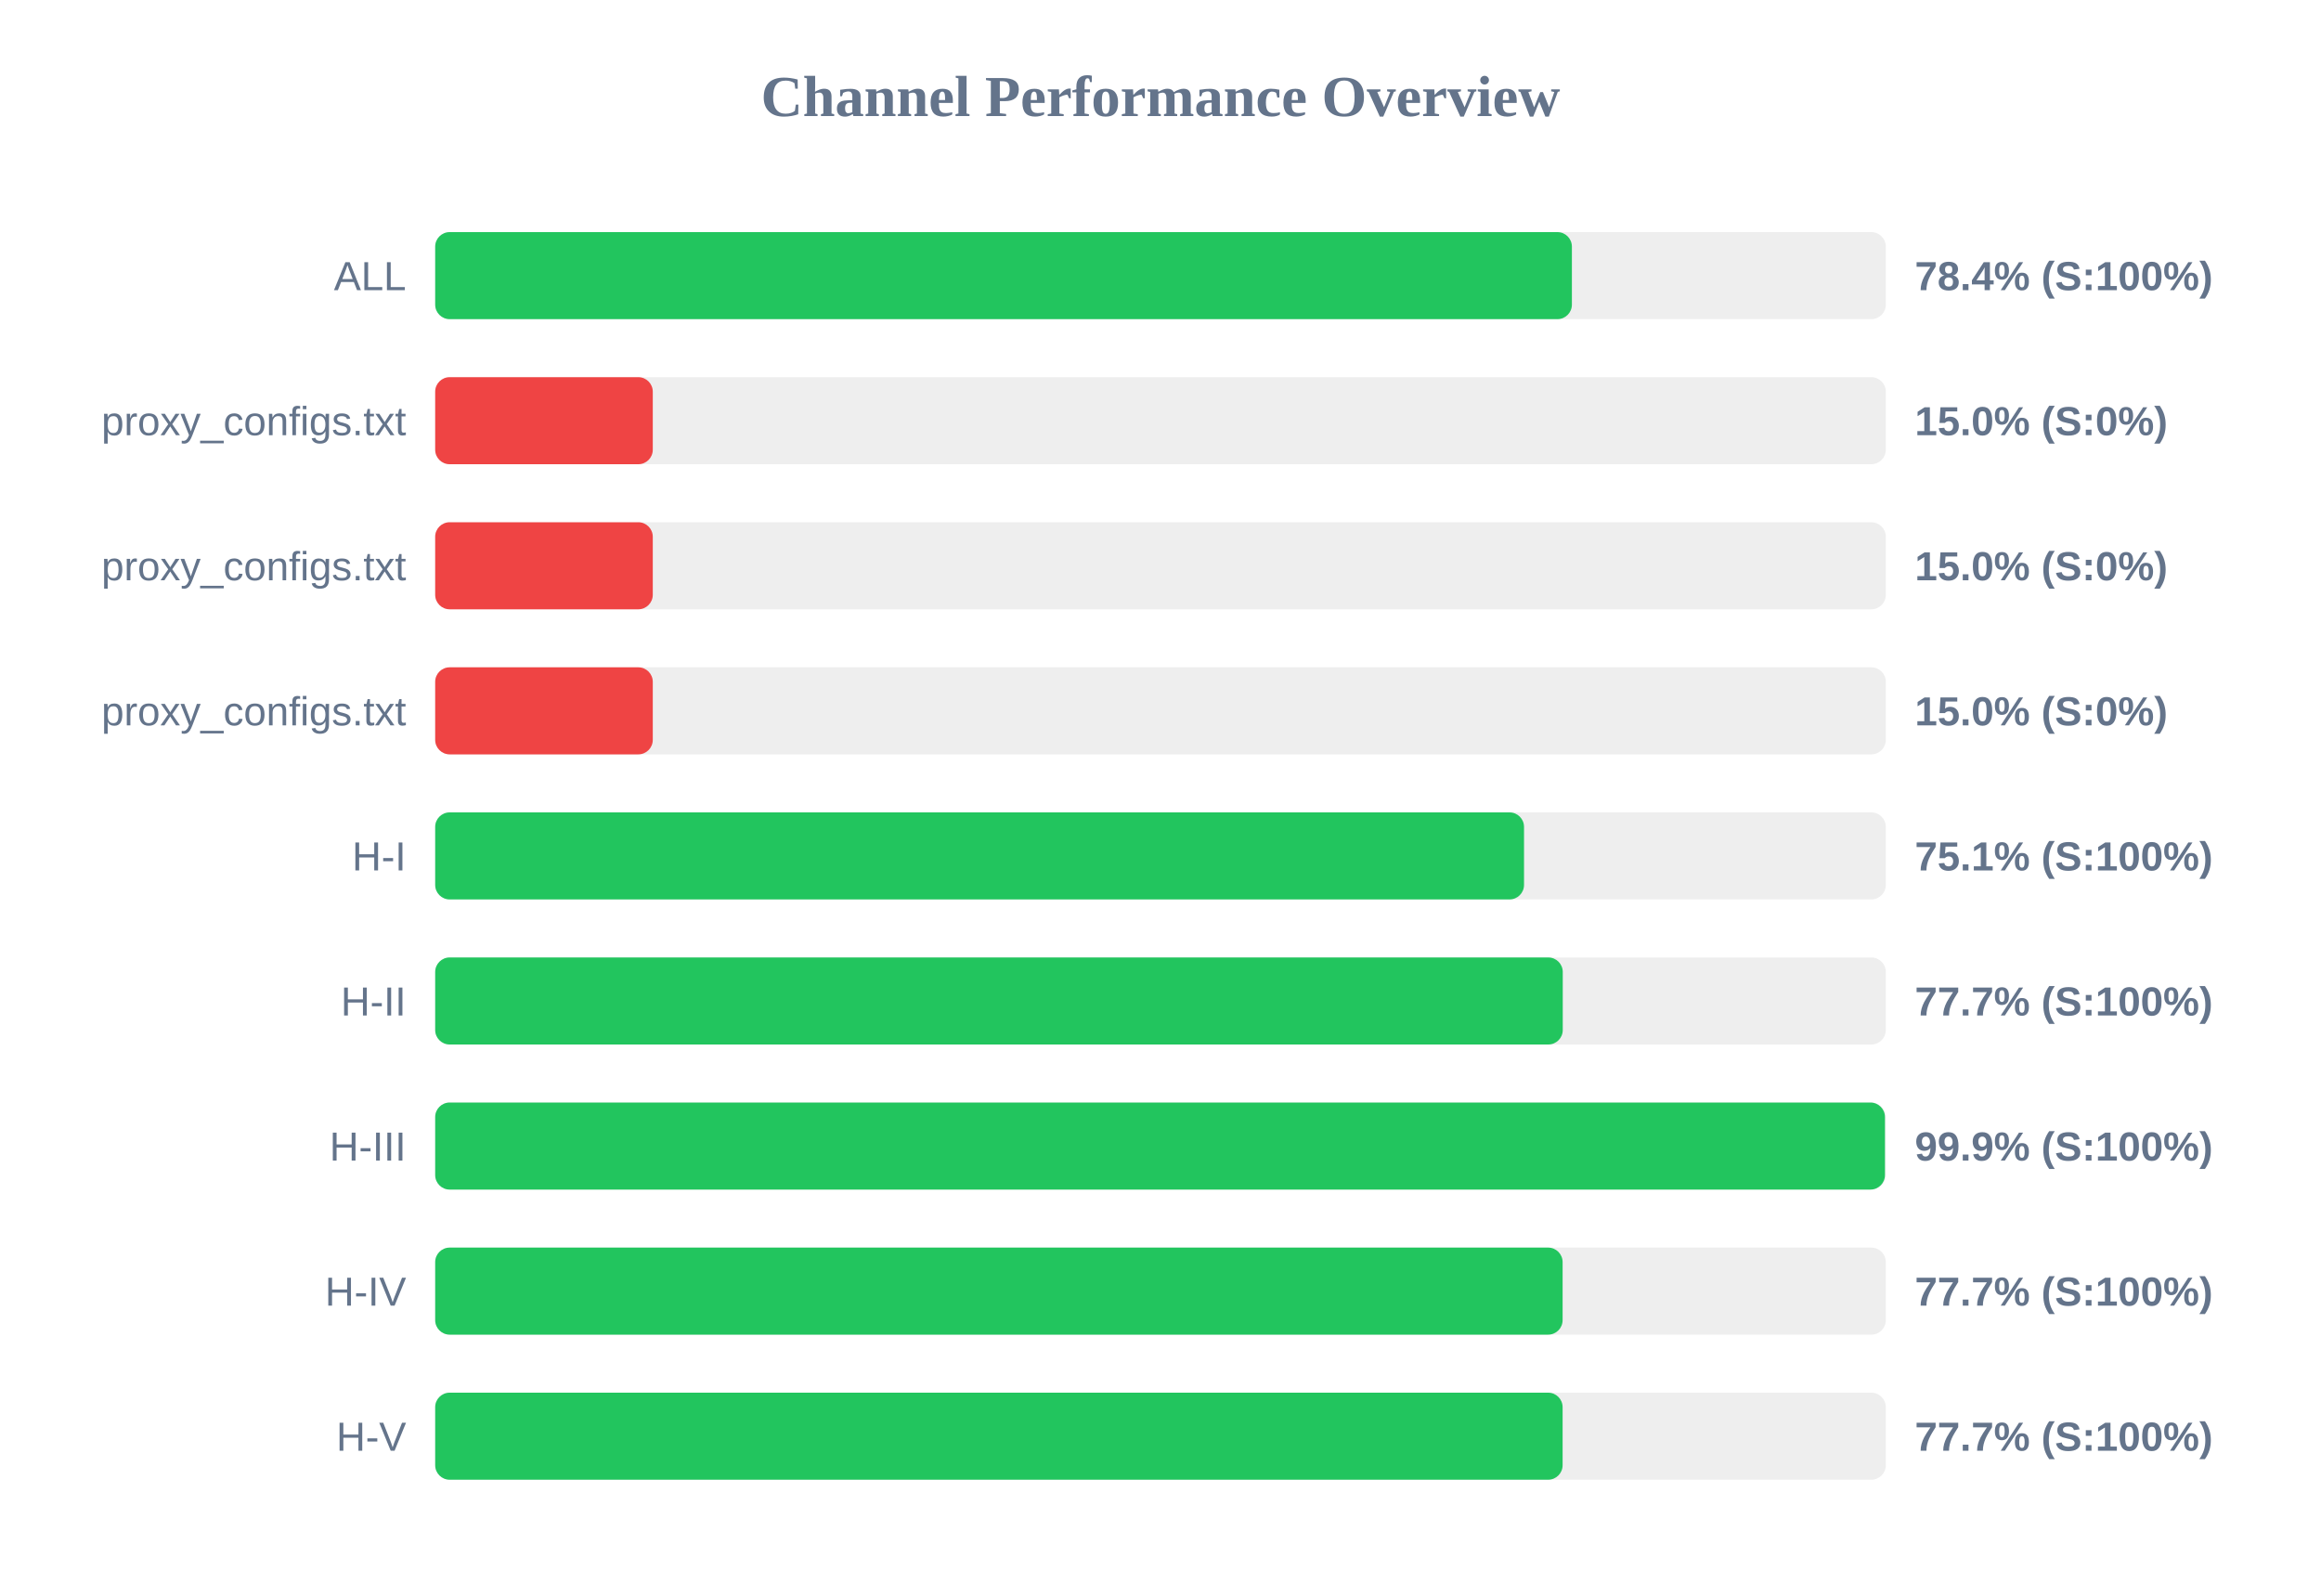
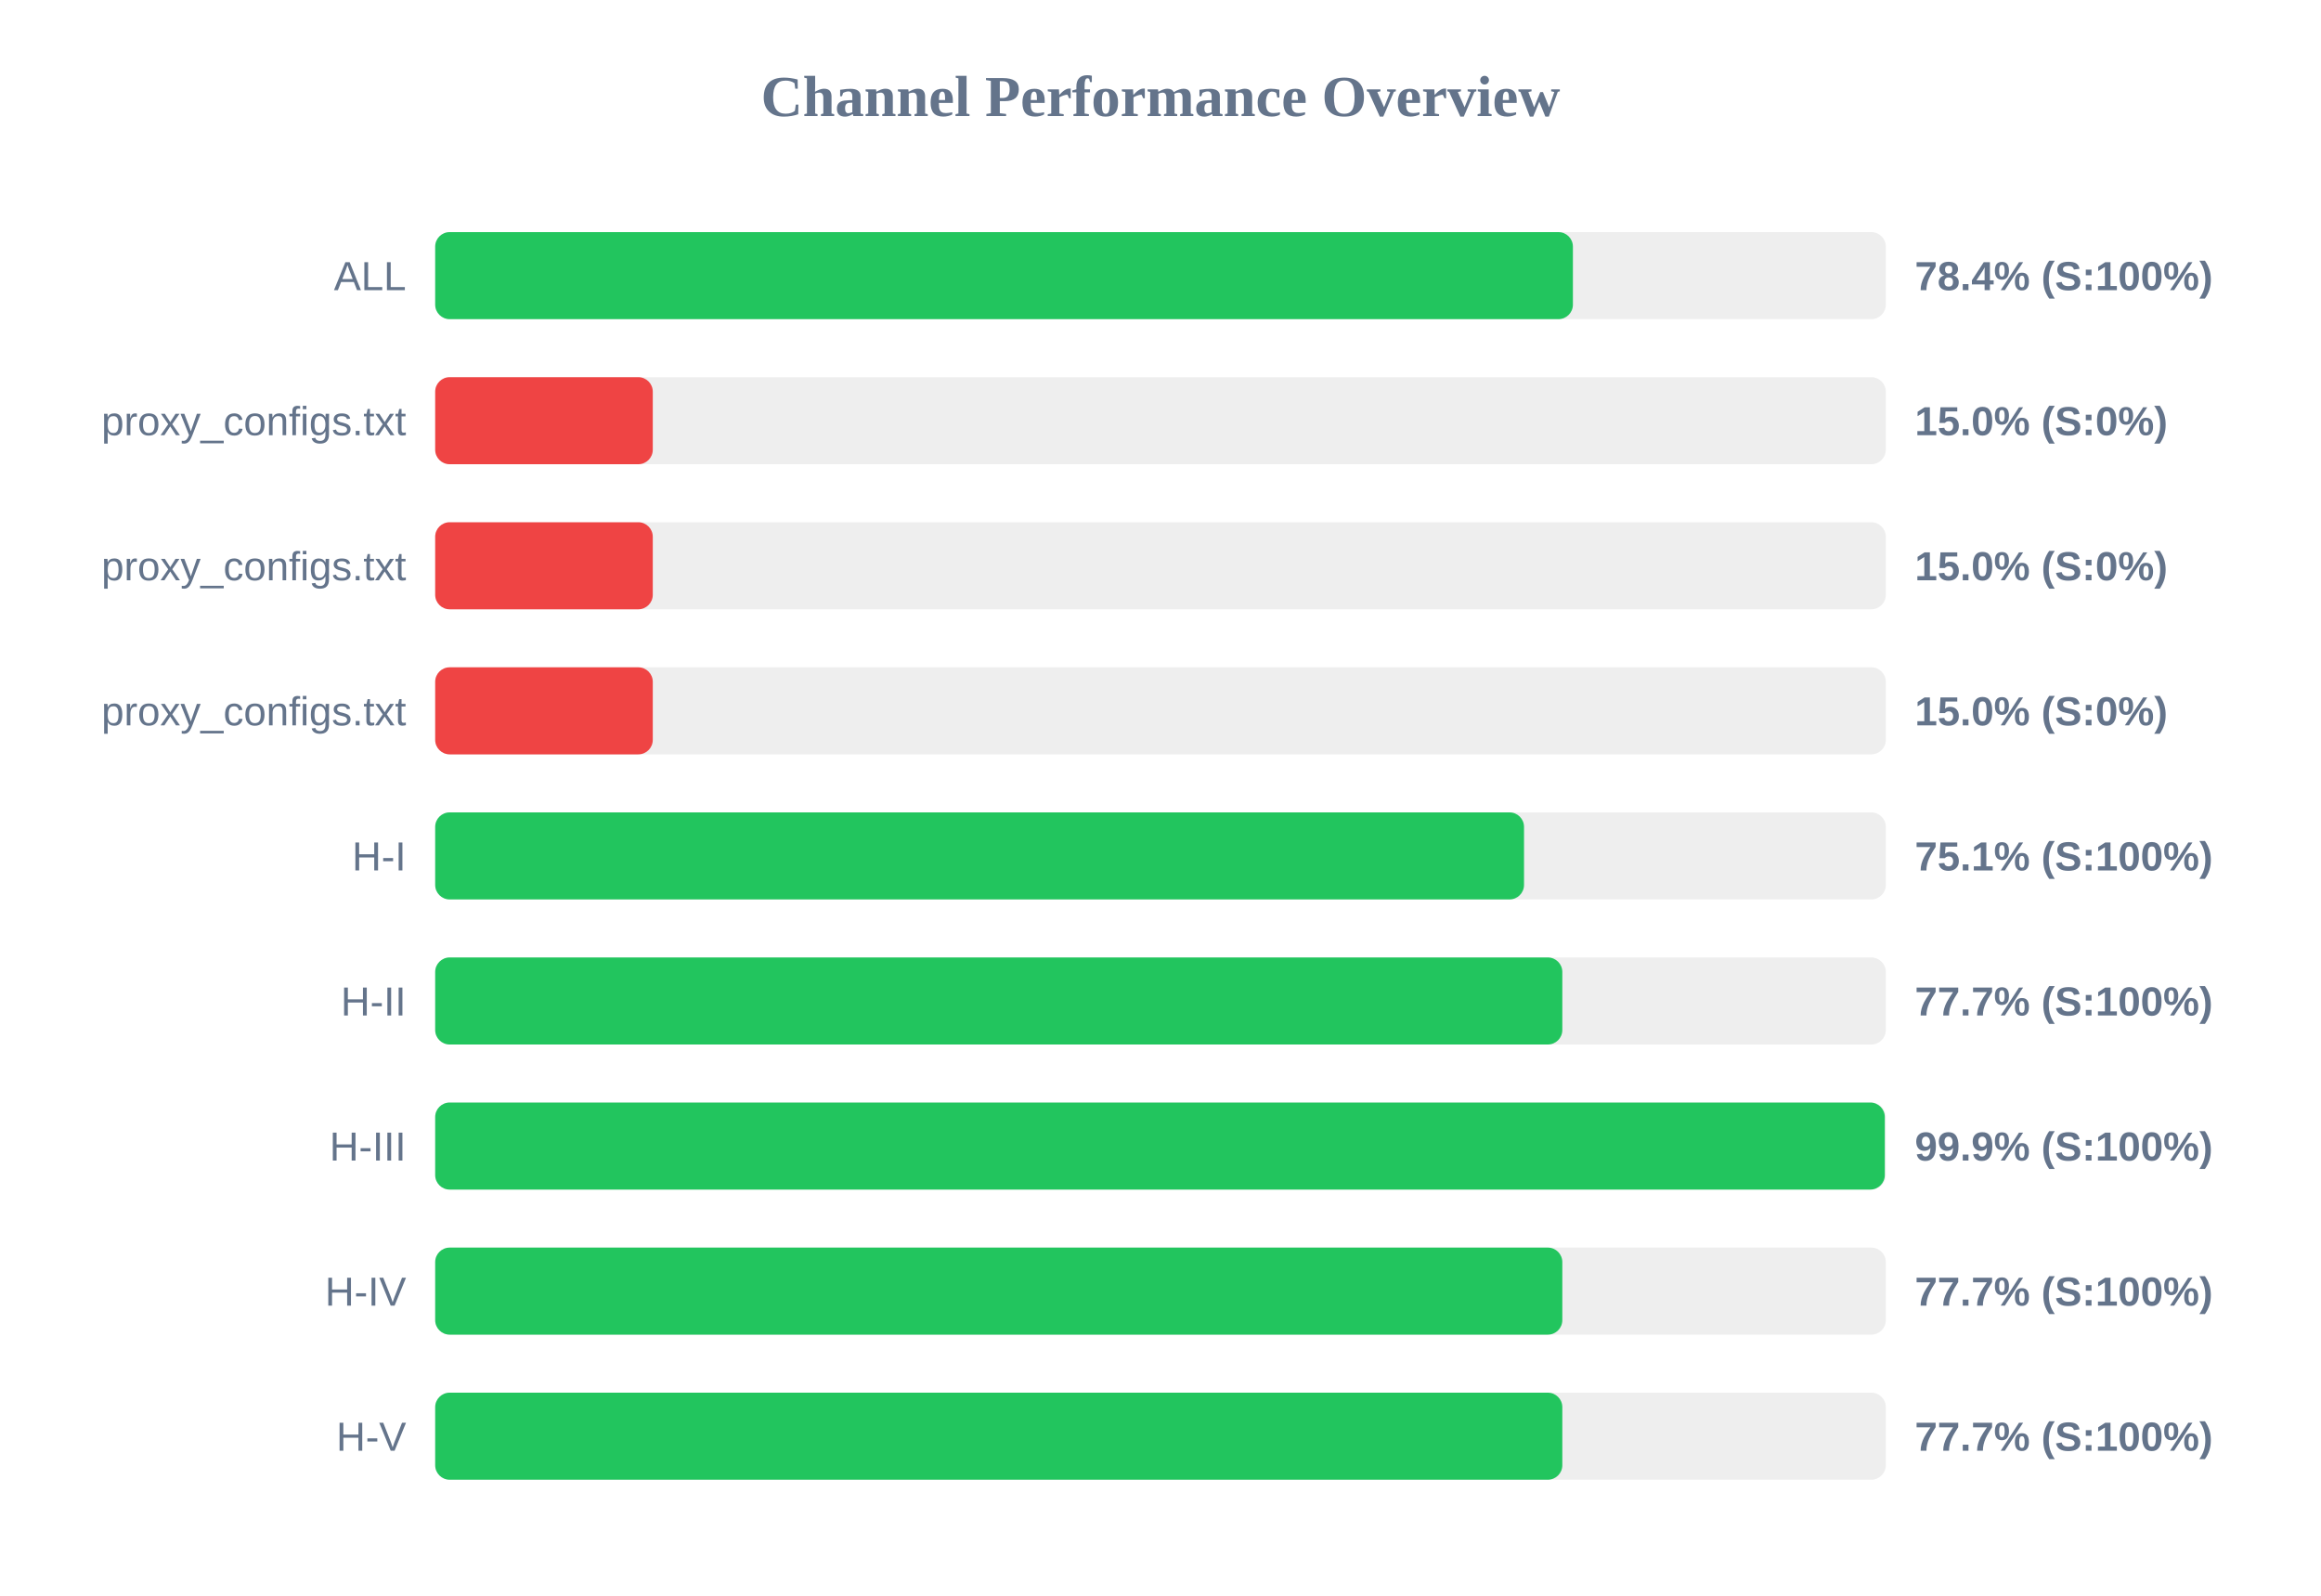
<svg xmlns="http://www.w3.org/2000/svg" width="800" height="550" version="1.1">
  <style>
        .row { font: 14px Arial; fill: #64748b; }
        .score { font: bold 14px Arial; fill: #64748b; }
    </style>
  <text x="400" y="40" text-anchor="middle" font-size="20px" font-weight="bold" fill="#64748b">Channel Performance Overview</text>
  <rect x="150" y="80" width="500" height="30" fill="#eee" rx="5" />
-   <rect x="150" y="80" width="391.8" height="30" fill="#22c55e" rx="5" />
+   <rect x="150" y="80" width="392.15" height="30" fill="#22c55e" rx="5" />
  <text x="140" y="100" text-anchor="end" class="row">ALL</text>
  <text x="660" y="100" text-anchor="start" class="score">78.4% (S:100%)</text>
  <rect x="150" y="130" width="500" height="30" fill="#eee" rx="5" />
  <rect x="150" y="130" width="75.0" height="30" fill="#ef4444" rx="5" />
  <text x="140" y="150" text-anchor="end" class="row">proxy_configs.txt</text>
  <text x="660" y="150" text-anchor="start" class="score">15.0% (S:0%)</text>
  <rect x="150" y="180" width="500" height="30" fill="#eee" rx="5" />
  <rect x="150" y="180" width="75.0" height="30" fill="#ef4444" rx="5" />
  <text x="140" y="200" text-anchor="end" class="row">proxy_configs.txt</text>
  <text x="660" y="200" text-anchor="start" class="score">15.0% (S:0%)</text>
  <rect x="150" y="230" width="500" height="30" fill="#eee" rx="5" />
  <rect x="150" y="230" width="75.0" height="30" fill="#ef4444" rx="5" />
  <text x="140" y="250" text-anchor="end" class="row">proxy_configs.txt</text>
  <text x="660" y="250" text-anchor="start" class="score">15.0% (S:0%)</text>
  <rect x="150" y="280" width="500" height="30" fill="#eee" rx="5" />
  <rect x="150" y="280" width="375.3" height="30" fill="#22c55e" rx="5" />
  <text x="140" y="300" text-anchor="end" class="row">H-I</text>
  <text x="660" y="300" text-anchor="start" class="score">75.1% (S:100%)</text>
  <rect x="150" y="330" width="500" height="30" fill="#eee" rx="5" />
-   <rect x="150" y="330" width="388.65" height="30" fill="#22c55e" rx="5" />
+   <rect x="150" y="330" width="388.5" height="30" fill="#22c55e" rx="5" />
  <text x="140" y="350" text-anchor="end" class="row">H-II</text>
  <text x="660" y="350" text-anchor="start" class="score">77.7% (S:100%)</text>
  <rect x="150" y="380" width="500" height="30" fill="#eee" rx="5" />
-   <rect x="150" y="380" width="499.7" height="30" fill="#22c55e" rx="5" />
+   <rect x="150" y="380" width="499.65" height="30" fill="#22c55e" rx="5" />
  <text x="140" y="400" text-anchor="end" class="row">H-III</text>
  <text x="660" y="400" text-anchor="start" class="score">99.9% (S:100%)</text>
  <rect x="150" y="430" width="500" height="30" fill="#eee" rx="5" />
-   <rect x="150" y="430" width="388.6" height="30" fill="#22c55e" rx="5" />
+   <rect x="150" y="430" width="388.5" height="30" fill="#22c55e" rx="5" />
  <text x="140" y="450" text-anchor="end" class="row">H-IV</text>
  <text x="660" y="450" text-anchor="start" class="score">77.7% (S:100%)</text>
  <rect x="150" y="480" width="500" height="30" fill="#eee" rx="5" />
-   <rect x="150" y="480" width="388.6" height="30" fill="#22c55e" rx="5" />
+   <rect x="150" y="480" width="388.5" height="30" fill="#22c55e" rx="5" />
  <text x="140" y="500" text-anchor="end" class="row">H-V</text>
  <text x="660" y="500" text-anchor="start" class="score">77.7% (S:100%)</text>
</svg>
